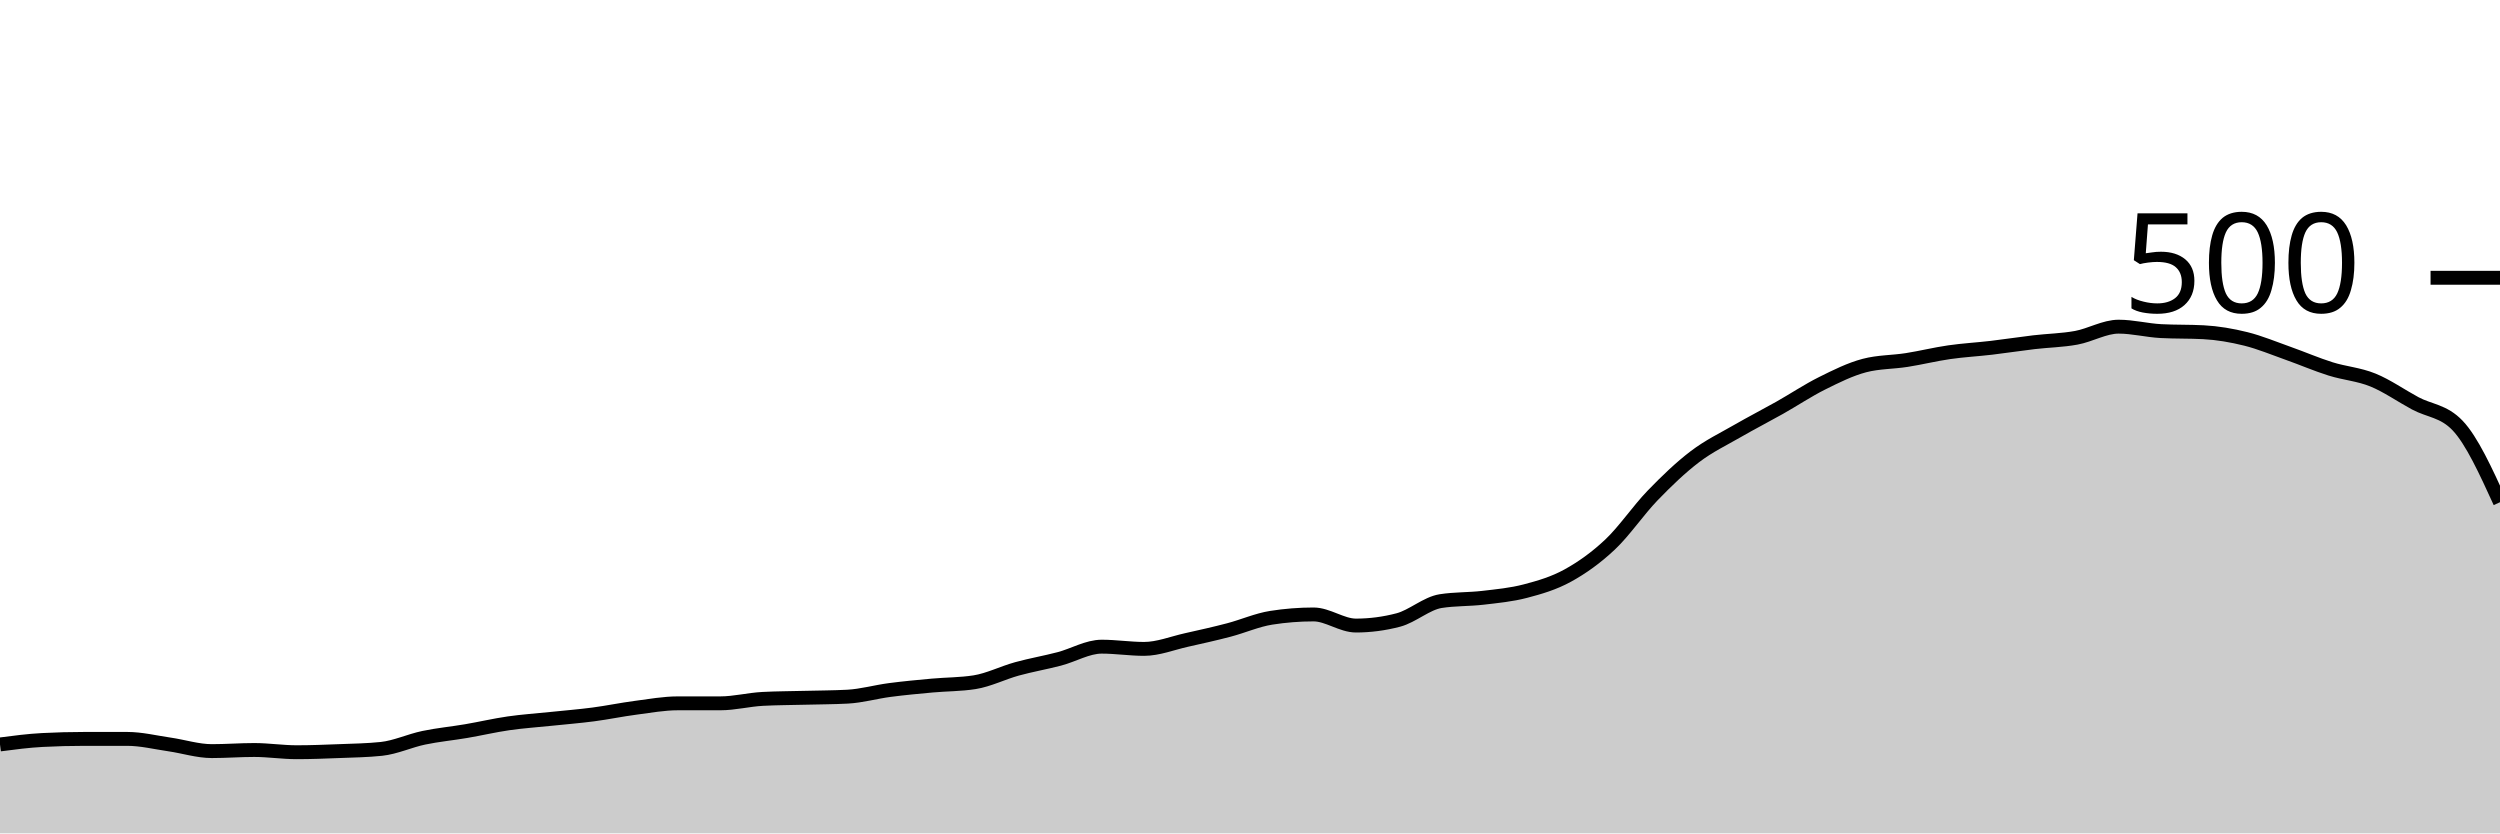
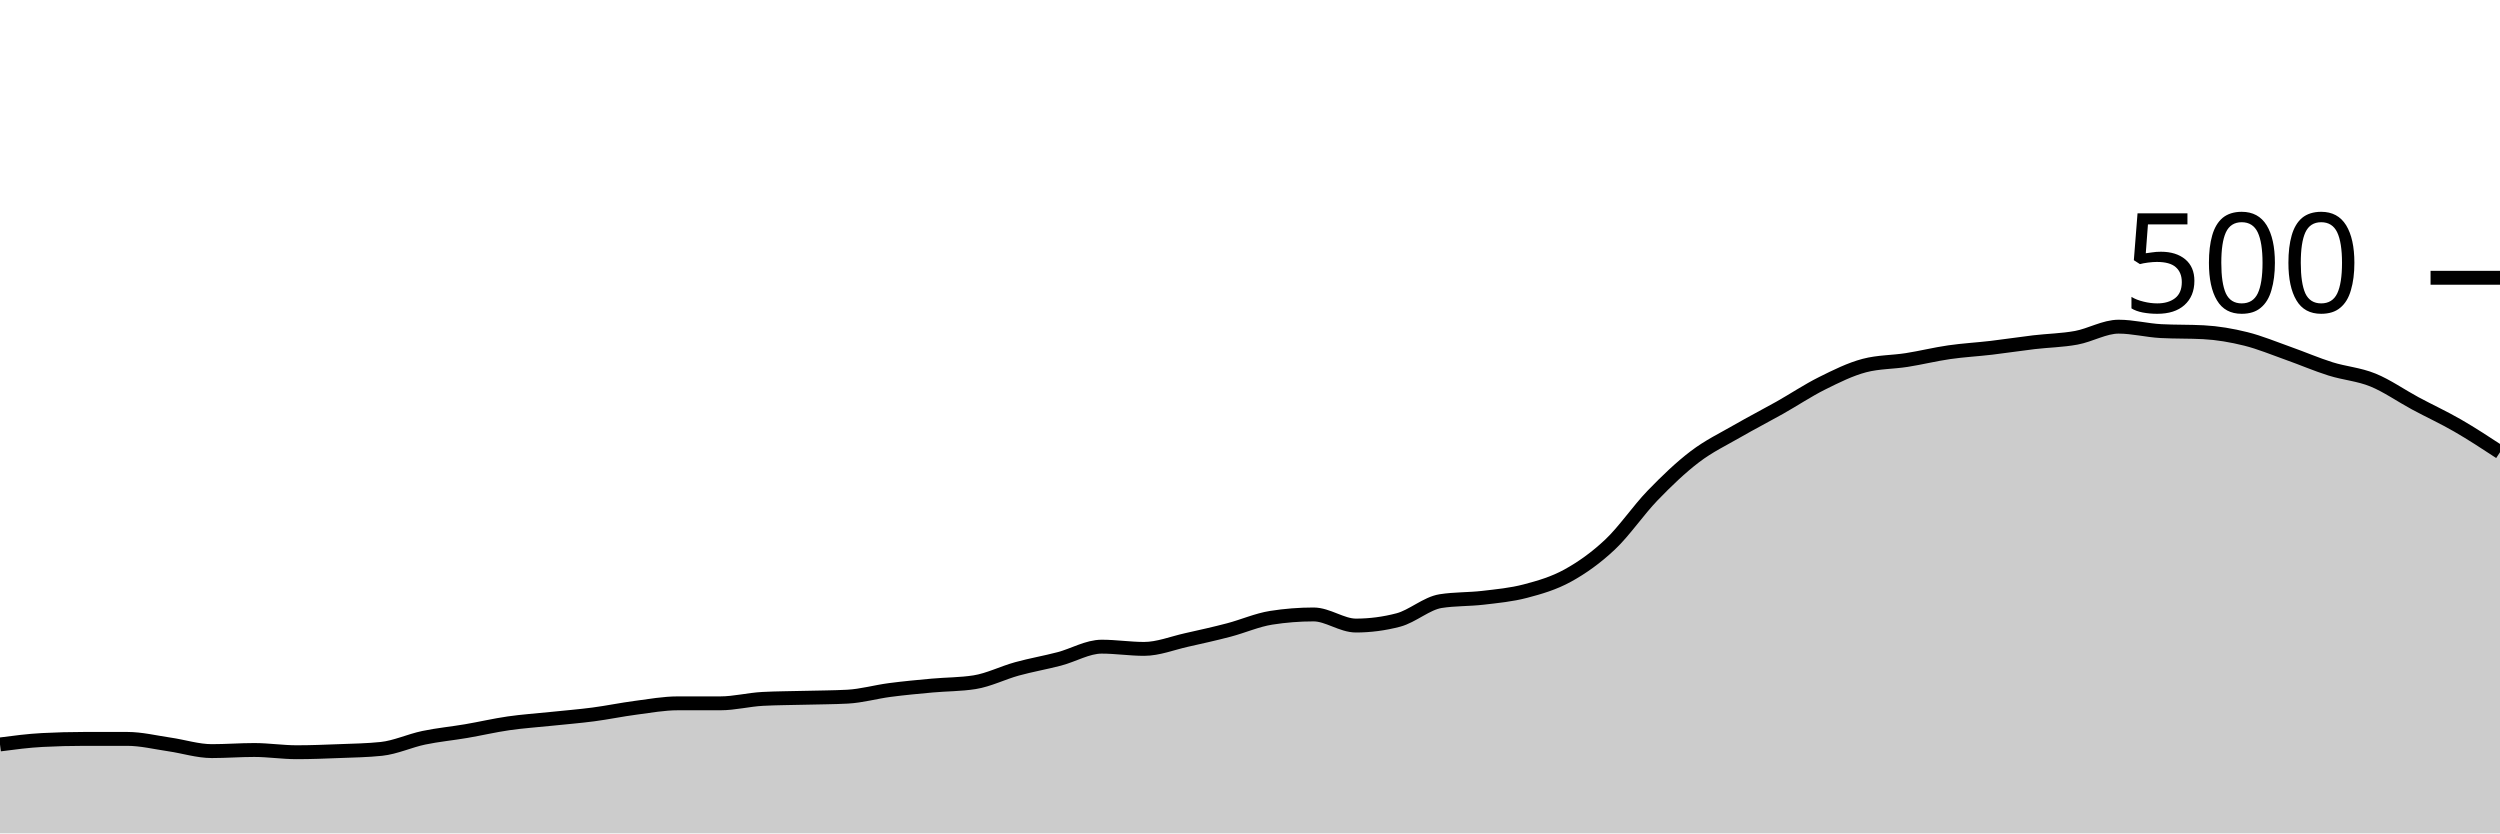
<svg xmlns="http://www.w3.org/2000/svg" viewBox="0 0 180 60">
  <g transform="translate(0,20)">
-     <path class="area" fill="rgba(0, 0, 0, 0.2)" d="M0,33.6C1.017,33.467,2.034,33.333,3.051,33.28C4.068,33.227,5.085,33.2,6.102,33.2C7.119,33.2,8.136,33.2,9.153,33.2C10.169,33.2,11.186,33.453,12.203,33.6C13.22,33.747,14.237,34.08,15.254,34.08C16.271,34.08,17.288,34,18.305,34C19.322,34,20.339,34.16,21.356,34.16C22.373,34.16,23.39,34.12,24.407,34.08C25.424,34.04,26.441,34.027,27.458,33.92C28.475,33.813,29.492,33.333,30.508,33.12C31.525,32.907,32.542,32.813,33.559,32.64C34.576,32.467,35.593,32.227,36.61,32.08C37.627,31.933,38.644,31.867,39.661,31.76C40.678,31.653,41.695,31.573,42.712,31.44C43.729,31.307,44.746,31.093,45.763,30.96C46.78,30.827,47.797,30.64,48.814,30.64C49.831,30.64,50.847,30.64,51.864,30.64C52.881,30.64,53.898,30.373,54.915,30.32C55.932,30.267,56.949,30.267,57.966,30.24C58.983,30.213,60,30.213,61.017,30.16C62.034,30.107,63.051,29.813,64.068,29.68C65.085,29.547,66.102,29.453,67.119,29.36C68.136,29.267,69.153,29.28,70.169,29.12C71.186,28.96,72.203,28.44,73.22,28.16C74.237,27.88,75.254,27.707,76.271,27.44C77.288,27.173,78.305,26.56,79.322,26.56C80.339,26.56,81.356,26.72,82.373,26.72C83.39,26.72,84.407,26.307,85.424,26.08C86.441,25.853,87.458,25.627,88.475,25.36C89.492,25.093,90.508,24.64,91.525,24.48C92.542,24.32,93.559,24.24,94.576,24.24C95.593,24.24,96.61,25.04,97.627,25.04C98.644,25.04,99.661,24.907,100.678,24.64C101.695,24.373,102.712,23.44,103.729,23.28C104.746,23.12,105.763,23.16,106.78,23.04C107.797,22.92,108.814,22.827,109.831,22.56C110.847,22.293,111.864,22,112.881,21.44C113.898,20.88,114.915,20.16,115.932,19.2C116.949,18.24,117.966,16.733,118.983,15.68C120,14.627,121.017,13.653,122.034,12.88C123.051,12.107,124.068,11.627,125.085,11.04C126.102,10.453,127.119,9.933,128.136,9.36C129.153,8.787,130.169,8.107,131.186,7.6C132.203,7.093,133.22,6.587,134.237,6.32C135.254,6.053,136.271,6.08,137.288,5.92C138.305,5.76,139.322,5.507,140.339,5.36C141.356,5.213,142.373,5.16,143.39,5.04C144.407,4.92,145.424,4.76,146.441,4.64C147.458,4.52,148.475,4.507,149.492,4.32C150.508,4.133,151.525,3.52,152.542,3.52C153.559,3.52,154.576,3.787,155.593,3.84C156.61,3.893,157.627,3.867,158.644,3.92C159.661,3.973,160.678,4.147,161.695,4.4C162.712,4.653,163.729,5.08,164.746,5.44C165.763,5.8,166.78,6.24,167.797,6.56C168.814,6.88,169.831,6.947,170.847,7.36C171.864,7.773,172.881,8.493,173.898,9.04C174.915,9.587,175.932,9.573,176.949,10.64C177.966,11.707,178.983,13.933,180,16.16L180,40C178.983,40,177.966,40,176.949,40C175.932,40,174.915,40,173.898,40C172.881,40,171.864,40,170.847,40C169.831,40,168.814,40,167.797,40C166.78,40,165.763,40,164.746,40C163.729,40,162.712,40,161.695,40C160.678,40,159.661,40,158.644,40C157.627,40,156.61,40,155.593,40C154.576,40,153.559,40,152.542,40C151.525,40,150.508,40,149.492,40C148.475,40,147.458,40,146.441,40C145.424,40,144.407,40,143.39,40C142.373,40,141.356,40,140.339,40C139.322,40,138.305,40,137.288,40C136.271,40,135.254,40,134.237,40C133.22,40,132.203,40,131.186,40C130.169,40,129.153,40,128.136,40C127.119,40,126.102,40,125.085,40C124.068,40,123.051,40,122.034,40C121.017,40,120,40,118.983,40C117.966,40,116.949,40,115.932,40C114.915,40,113.898,40,112.881,40C111.864,40,110.847,40,109.831,40C108.814,40,107.797,40,106.78,40C105.763,40,104.746,40,103.729,40C102.712,40,101.695,40,100.678,40C99.661,40,98.644,40,97.627,40C96.61,40,95.593,40,94.576,40C93.559,40,92.542,40,91.525,40C90.508,40,89.492,40,88.475,40C87.458,40,86.441,40,85.424,40C84.407,40,83.39,40,82.373,40C81.356,40,80.339,40,79.322,40C78.305,40,77.288,40,76.271,40C75.254,40,74.237,40,73.22,40C72.203,40,71.186,40,70.169,40C69.153,40,68.136,40,67.119,40C66.102,40,65.085,40,64.068,40C63.051,40,62.034,40,61.017,40C60,40,58.983,40,57.966,40C56.949,40,55.932,40,54.915,40C53.898,40,52.881,40,51.864,40C50.847,40,49.831,40,48.814,40C47.797,40,46.78,40,45.763,40C44.746,40,43.729,40,42.712,40C41.695,40,40.678,40,39.661,40C38.644,40,37.627,40,36.61,40C35.593,40,34.576,40,33.559,40C32.542,40,31.525,40,30.508,40C29.492,40,28.475,40,27.458,40C26.441,40,25.424,40,24.407,40C23.39,40,22.373,40,21.356,40C20.339,40,19.322,40,18.305,40C17.288,40,16.271,40,15.254,40C14.237,40,13.22,40,12.203,40C11.186,40,10.169,40,9.153,40C8.136,40,7.119,40,6.102,40C5.085,40,4.068,40,3.051,40C2.034,40,1.017,40,0,40Z" />
-     <path class="line" stroke="black" fill="none" d="M0,33.6C1.017,33.467,2.034,33.333,3.051,33.28C4.068,33.227,5.085,33.2,6.102,33.2C7.119,33.2,8.136,33.2,9.153,33.2C10.169,33.2,11.186,33.453,12.203,33.6C13.22,33.747,14.237,34.08,15.254,34.08C16.271,34.08,17.288,34,18.305,34C19.322,34,20.339,34.16,21.356,34.16C22.373,34.16,23.39,34.12,24.407,34.08C25.424,34.04,26.441,34.027,27.458,33.92C28.475,33.813,29.492,33.333,30.508,33.12C31.525,32.907,32.542,32.813,33.559,32.64C34.576,32.467,35.593,32.227,36.61,32.08C37.627,31.933,38.644,31.867,39.661,31.76C40.678,31.653,41.695,31.573,42.712,31.44C43.729,31.307,44.746,31.093,45.763,30.96C46.78,30.827,47.797,30.64,48.814,30.64C49.831,30.64,50.847,30.64,51.864,30.64C52.881,30.64,53.898,30.373,54.915,30.32C55.932,30.267,56.949,30.267,57.966,30.24C58.983,30.213,60,30.213,61.017,30.16C62.034,30.107,63.051,29.813,64.068,29.68C65.085,29.547,66.102,29.453,67.119,29.36C68.136,29.267,69.153,29.28,70.169,29.12C71.186,28.96,72.203,28.44,73.22,28.16C74.237,27.88,75.254,27.707,76.271,27.44C77.288,27.173,78.305,26.56,79.322,26.56C80.339,26.56,81.356,26.72,82.373,26.72C83.39,26.72,84.407,26.307,85.424,26.08C86.441,25.853,87.458,25.627,88.475,25.36C89.492,25.093,90.508,24.64,91.525,24.48C92.542,24.32,93.559,24.24,94.576,24.24C95.593,24.24,96.61,25.04,97.627,25.04C98.644,25.04,99.661,24.907,100.678,24.64C101.695,24.373,102.712,23.44,103.729,23.28C104.746,23.12,105.763,23.16,106.78,23.04C107.797,22.92,108.814,22.827,109.831,22.56C110.847,22.293,111.864,22,112.881,21.44C113.898,20.88,114.915,20.16,115.932,19.2C116.949,18.24,117.966,16.733,118.983,15.68C120,14.627,121.017,13.653,122.034,12.88C123.051,12.107,124.068,11.627,125.085,11.04C126.102,10.453,127.119,9.933,128.136,9.36C129.153,8.787,130.169,8.107,131.186,7.6C132.203,7.093,133.22,6.587,134.237,6.32C135.254,6.053,136.271,6.08,137.288,5.92C138.305,5.76,139.322,5.507,140.339,5.36C141.356,5.213,142.373,5.16,143.39,5.04C144.407,4.92,145.424,4.76,146.441,4.64C147.458,4.52,148.475,4.507,149.492,4.32C150.508,4.133,151.525,3.52,152.542,3.52C153.559,3.52,154.576,3.787,155.593,3.84C156.61,3.893,157.627,3.867,158.644,3.92C159.661,3.973,160.678,4.147,161.695,4.4C162.712,4.653,163.729,5.08,164.746,5.44C165.763,5.8,166.78,6.24,167.797,6.56C168.814,6.88,169.831,6.947,170.847,7.36C171.864,7.773,172.881,8.493,173.898,9.04C174.915,9.587,175.932,9.573,176.949,10.64C177.966,11.707,178.983,13.933,180,16.16" />
+     <path class="area" fill="rgba(0, 0, 0, 0.2)" d="M0,33.6C1.017,33.467,2.034,33.333,3.051,33.28C4.068,33.227,5.085,33.2,6.102,33.2C7.119,33.2,8.136,33.2,9.153,33.2C10.169,33.2,11.186,33.453,12.203,33.6C13.22,33.747,14.237,34.08,15.254,34.08C16.271,34.08,17.288,34,18.305,34C19.322,34,20.339,34.16,21.356,34.16C22.373,34.16,23.39,34.12,24.407,34.08C25.424,34.04,26.441,34.027,27.458,33.92C28.475,33.813,29.492,33.333,30.508,33.12C31.525,32.907,32.542,32.813,33.559,32.64C34.576,32.467,35.593,32.227,36.61,32.08C37.627,31.933,38.644,31.867,39.661,31.76C40.678,31.653,41.695,31.573,42.712,31.44C43.729,31.307,44.746,31.093,45.763,30.96C46.78,30.827,47.797,30.64,48.814,30.64C49.831,30.64,50.847,30.64,51.864,30.64C52.881,30.64,53.898,30.373,54.915,30.32C55.932,30.267,56.949,30.267,57.966,30.24C58.983,30.213,60,30.213,61.017,30.16C62.034,30.107,63.051,29.813,64.068,29.68C65.085,29.547,66.102,29.453,67.119,29.36C68.136,29.267,69.153,29.28,70.169,29.12C71.186,28.96,72.203,28.44,73.22,28.16C74.237,27.88,75.254,27.707,76.271,27.44C77.288,27.173,78.305,26.56,79.322,26.56C80.339,26.56,81.356,26.72,82.373,26.72C83.39,26.72,84.407,26.307,85.424,26.08C86.441,25.853,87.458,25.627,88.475,25.36C89.492,25.093,90.508,24.64,91.525,24.48C92.542,24.32,93.559,24.24,94.576,24.24C95.593,24.24,96.61,25.04,97.627,25.04C98.644,25.04,99.661,24.907,100.678,24.64C101.695,24.373,102.712,23.44,103.729,23.28C104.746,23.12,105.763,23.16,106.78,23.04C107.797,22.92,108.814,22.827,109.831,22.56C110.847,22.293,111.864,22,112.881,21.44C113.898,20.88,114.915,20.16,115.932,19.2C116.949,18.24,117.966,16.733,118.983,15.68C120,14.627,121.017,13.653,122.034,12.88C123.051,12.107,124.068,11.627,125.085,11.04C126.102,10.453,127.119,9.933,128.136,9.36C129.153,8.787,130.169,8.107,131.186,7.6C132.203,7.093,133.22,6.587,134.237,6.32C135.254,6.053,136.271,6.08,137.288,5.92C138.305,5.76,139.322,5.507,140.339,5.36C141.356,5.213,142.373,5.16,143.39,5.04C144.407,4.92,145.424,4.76,146.441,4.64C147.458,4.52,148.475,4.507,149.492,4.32C150.508,4.133,151.525,3.52,152.542,3.52C153.559,3.52,154.576,3.787,155.593,3.84C156.61,3.893,157.627,3.867,158.644,3.92C159.661,3.973,160.678,4.147,161.695,4.4C162.712,4.653,163.729,5.08,164.746,5.44C165.763,5.8,166.78,6.24,167.797,6.56C168.814,6.88,169.831,6.947,170.847,7.36C171.864,7.773,172.881,8.493,173.898,9.04C174.915,9.587,175.932,10.053,176.949,10.64C177.966,11.227,178.983,11.893,180,12.56L180,40C178.983,40,177.966,40,176.949,40C175.932,40,174.915,40,173.898,40C172.881,40,171.864,40,170.847,40C169.831,40,168.814,40,167.797,40C166.78,40,165.763,40,164.746,40C163.729,40,162.712,40,161.695,40C160.678,40,159.661,40,158.644,40C157.627,40,156.61,40,155.593,40C154.576,40,153.559,40,152.542,40C151.525,40,150.508,40,149.492,40C148.475,40,147.458,40,146.441,40C145.424,40,144.407,40,143.39,40C142.373,40,141.356,40,140.339,40C139.322,40,138.305,40,137.288,40C136.271,40,135.254,40,134.237,40C133.22,40,132.203,40,131.186,40C130.169,40,129.153,40,128.136,40C127.119,40,126.102,40,125.085,40C124.068,40,123.051,40,122.034,40C121.017,40,120,40,118.983,40C117.966,40,116.949,40,115.932,40C114.915,40,113.898,40,112.881,40C111.864,40,110.847,40,109.831,40C108.814,40,107.797,40,106.78,40C105.763,40,104.746,40,103.729,40C102.712,40,101.695,40,100.678,40C99.661,40,98.644,40,97.627,40C96.61,40,95.593,40,94.576,40C93.559,40,92.542,40,91.525,40C90.508,40,89.492,40,88.475,40C87.458,40,86.441,40,85.424,40C84.407,40,83.39,40,82.373,40C81.356,40,80.339,40,79.322,40C78.305,40,77.288,40,76.271,40C75.254,40,74.237,40,73.22,40C72.203,40,71.186,40,70.169,40C69.153,40,68.136,40,67.119,40C66.102,40,65.085,40,64.068,40C63.051,40,62.034,40,61.017,40C60,40,58.983,40,57.966,40C56.949,40,55.932,40,54.915,40C53.898,40,52.881,40,51.864,40C50.847,40,49.831,40,48.814,40C47.797,40,46.78,40,45.763,40C44.746,40,43.729,40,42.712,40C41.695,40,40.678,40,39.661,40C38.644,40,37.627,40,36.61,40C35.593,40,34.576,40,33.559,40C32.542,40,31.525,40,30.508,40C29.492,40,28.475,40,27.458,40C26.441,40,25.424,40,24.407,40C23.39,40,22.373,40,21.356,40C20.339,40,19.322,40,18.305,40C17.288,40,16.271,40,15.254,40C14.237,40,13.22,40,12.203,40C11.186,40,10.169,40,9.153,40C8.136,40,7.119,40,6.102,40C5.085,40,4.068,40,3.051,40C2.034,40,1.017,40,0,40Z" />
+     <path class="line" stroke="black" fill="none" d="M0,33.6C1.017,33.467,2.034,33.333,3.051,33.28C4.068,33.227,5.085,33.2,6.102,33.2C7.119,33.2,8.136,33.2,9.153,33.2C10.169,33.2,11.186,33.453,12.203,33.6C13.22,33.747,14.237,34.08,15.254,34.08C16.271,34.08,17.288,34,18.305,34C19.322,34,20.339,34.16,21.356,34.16C22.373,34.16,23.39,34.12,24.407,34.08C25.424,34.04,26.441,34.027,27.458,33.92C28.475,33.813,29.492,33.333,30.508,33.12C31.525,32.907,32.542,32.813,33.559,32.64C34.576,32.467,35.593,32.227,36.61,32.08C37.627,31.933,38.644,31.867,39.661,31.76C40.678,31.653,41.695,31.573,42.712,31.44C43.729,31.307,44.746,31.093,45.763,30.96C46.78,30.827,47.797,30.64,48.814,30.64C49.831,30.64,50.847,30.64,51.864,30.64C52.881,30.64,53.898,30.373,54.915,30.32C55.932,30.267,56.949,30.267,57.966,30.24C58.983,30.213,60,30.213,61.017,30.16C62.034,30.107,63.051,29.813,64.068,29.68C65.085,29.547,66.102,29.453,67.119,29.36C68.136,29.267,69.153,29.28,70.169,29.12C71.186,28.96,72.203,28.44,73.22,28.16C74.237,27.88,75.254,27.707,76.271,27.44C77.288,27.173,78.305,26.56,79.322,26.56C80.339,26.56,81.356,26.72,82.373,26.72C83.39,26.72,84.407,26.307,85.424,26.08C86.441,25.853,87.458,25.627,88.475,25.36C89.492,25.093,90.508,24.64,91.525,24.48C92.542,24.32,93.559,24.24,94.576,24.24C95.593,24.24,96.61,25.04,97.627,25.04C98.644,25.04,99.661,24.907,100.678,24.64C101.695,24.373,102.712,23.44,103.729,23.28C104.746,23.12,105.763,23.16,106.78,23.04C107.797,22.92,108.814,22.827,109.831,22.56C110.847,22.293,111.864,22,112.881,21.44C113.898,20.88,114.915,20.16,115.932,19.2C116.949,18.24,117.966,16.733,118.983,15.68C120,14.627,121.017,13.653,122.034,12.88C123.051,12.107,124.068,11.627,125.085,11.04C126.102,10.453,127.119,9.933,128.136,9.36C129.153,8.787,130.169,8.107,131.186,7.6C132.203,7.093,133.22,6.587,134.237,6.32C135.254,6.053,136.271,6.08,137.288,5.92C138.305,5.76,139.322,5.507,140.339,5.36C141.356,5.213,142.373,5.16,143.39,5.04C144.407,4.92,145.424,4.76,146.441,4.64C147.458,4.52,148.475,4.507,149.492,4.32C150.508,4.133,151.525,3.52,152.542,3.52C153.559,3.52,154.576,3.787,155.593,3.84C156.61,3.893,157.627,3.867,158.644,3.92C159.661,3.973,160.678,4.147,161.695,4.4C162.712,4.653,163.729,5.08,164.746,5.44C165.763,5.8,166.78,6.24,167.797,6.56C168.814,6.88,169.831,6.947,170.847,7.36C171.864,7.773,172.881,8.493,173.898,9.04C174.915,9.587,175.932,10.053,176.949,10.64C177.966,11.227,178.983,11.893,180,12.56" />
    <path class="axis-ceiling" stroke-width="1" stroke="black" fill="none" d="M175,0L180,0" />
    <text class="axis-ceiling-label" font-family="sans-serif" text-anchor="end" font-size="10px" x="170" y="2.5">500</text>
  </g>
</svg>
